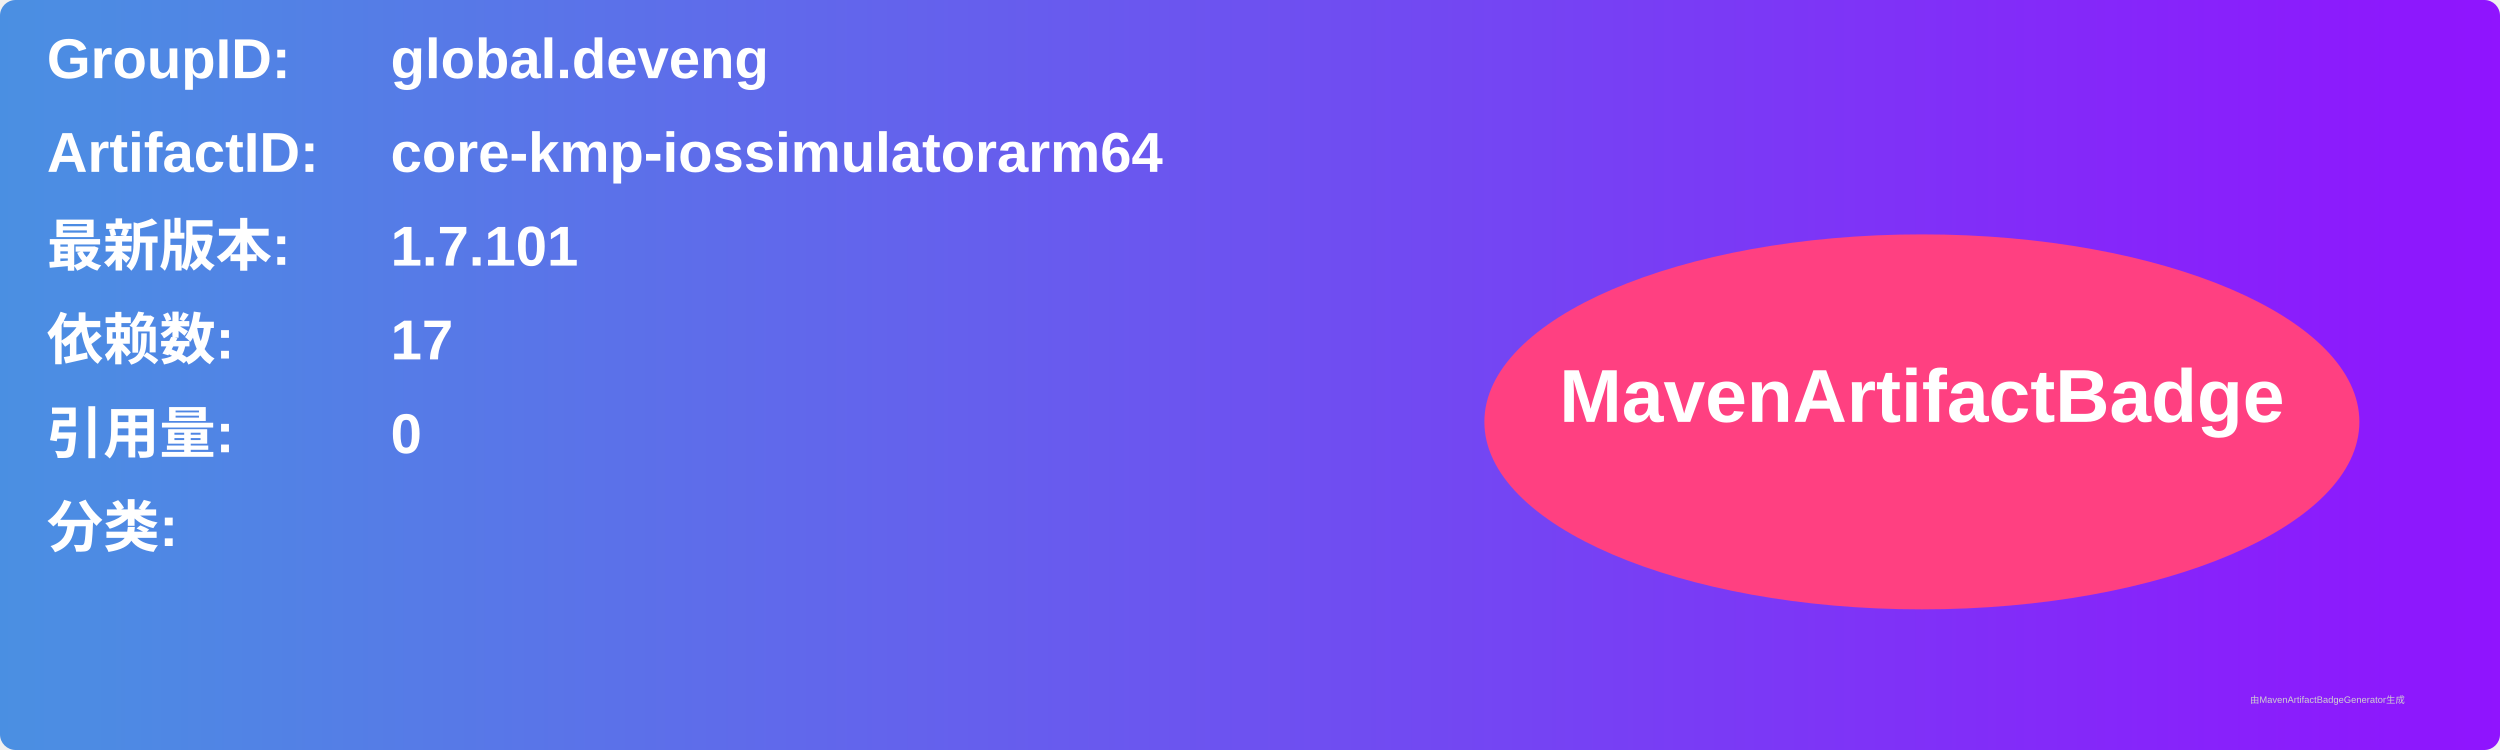
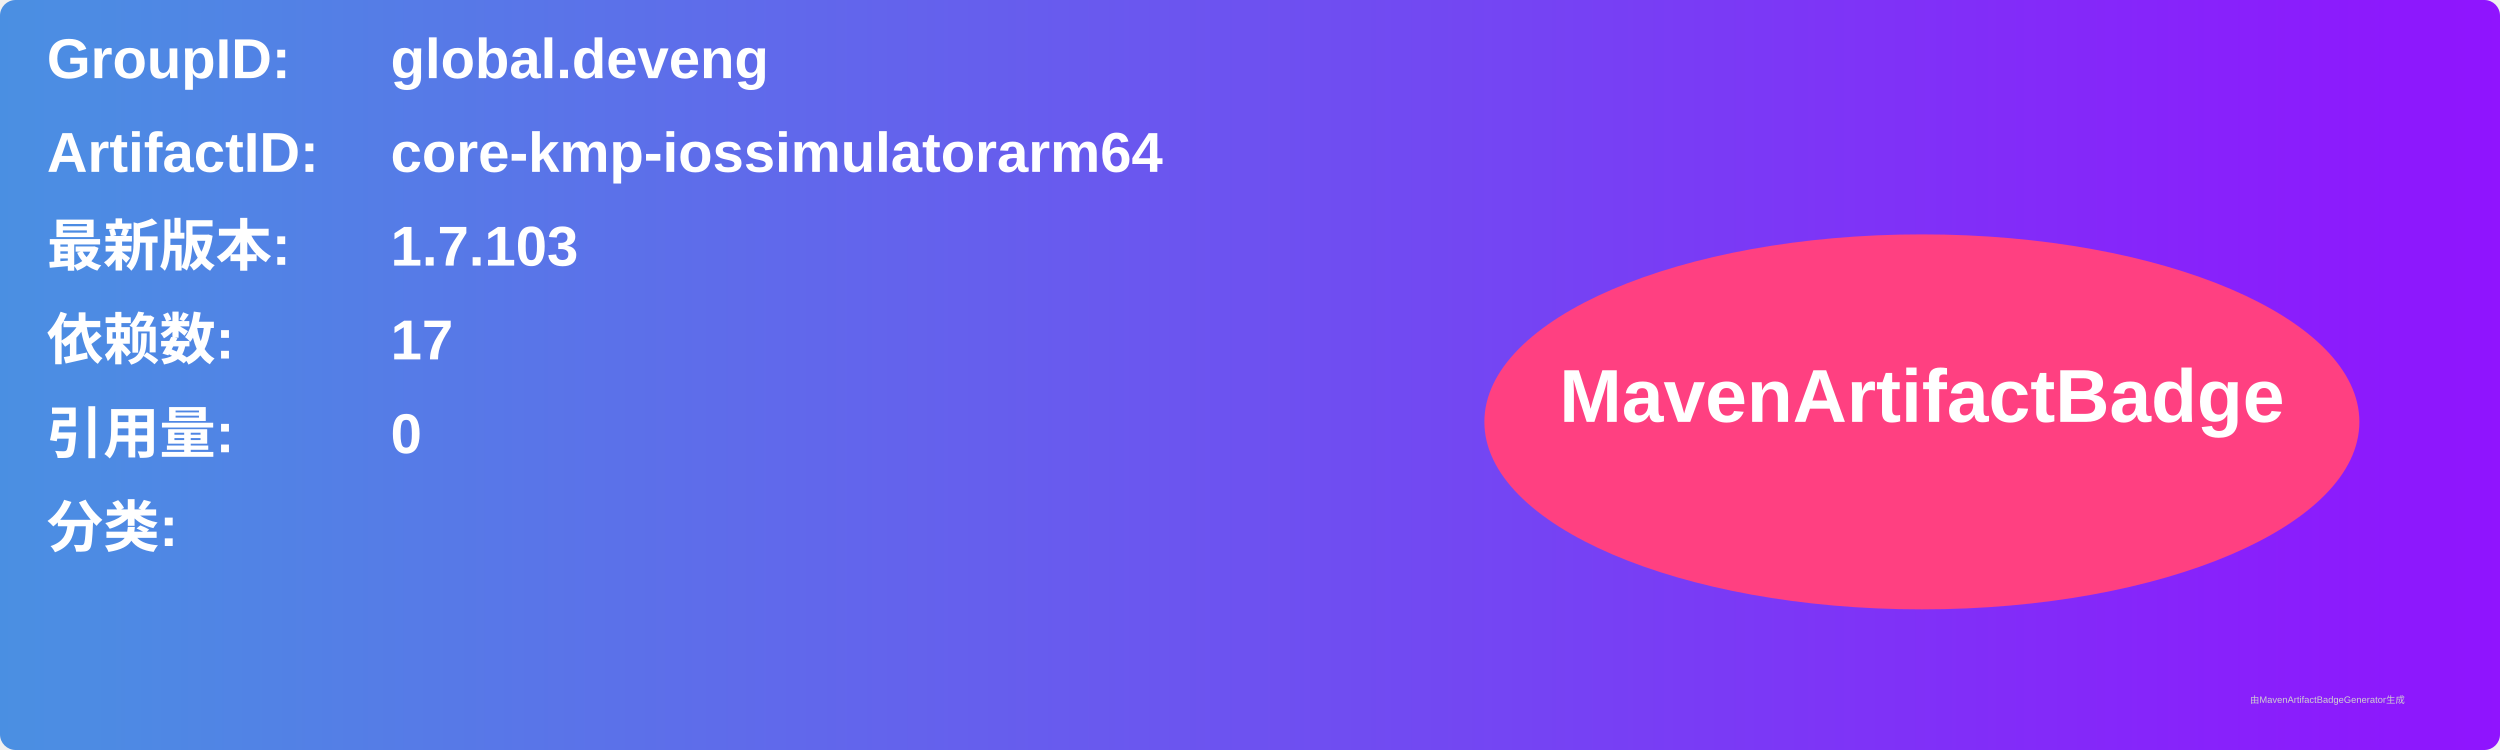
<svg xmlns="http://www.w3.org/2000/svg" width="800" height="240" viewBox="0 0 800 240">
  <linearGradient id="grad" x1="0%" y1="0%" x2="100%" y2="0%">
    <stop offset="0%" stop-color="#4a90e2" />
    <stop offset="100%" stop-color="#9013fe" />
  </linearGradient>
  <rect width="100%" height="100%" rx="5" ry="5" fill="url(#grad)" />
  <g transform="translate(15, 15)">
    <text x="0" y="10" font-family="Arial" font-size="18" fill="white" font-weight="bold" width="260">GroupID:</text>
    <text x="110" y="10" font-family="Arial" font-size="18" fill="white" font-weight="bold" width="460">global.deveng</text>
    <text x="0" y="40" font-family="Arial" font-size="18" fill="white" font-weight="bold" width="260">ArtifactID:</text>
    <text x="110" y="40" font-family="Arial" font-size="18" fill="white" font-weight="bold" width="460">core-kmp-iossimulatorarm64</text>
    <text x="0" y="70" font-family="Arial" font-size="18" fill="white" font-weight="bold">最新版本:</text>
    <text x="110" y="70" font-family="Arial" font-size="18" fill="white" font-weight="bold">
-       <tspan font-weight="bold">1.7.101</tspan>
+       <tspan font-weight="bold">1.7.103</tspan>
    </text>
    <text x="0" y="100" font-family="Arial" font-size="18" fill="white" font-weight="bold">依赖数: </text>
    <text x="110" y="100" font-family="Arial" font-size="18" fill="white">
      <tspan font-weight="bold">17</tspan>
    </text>
    <text x="0" y="130" font-family="Arial" font-size="18" fill="white" font-weight="bold">引用量: </text>
    <text x="110" y="130" font-family="Arial" font-size="18" fill="white">
      <tspan font-weight="bold">0</tspan>
    </text>
    <text x="0" y="160" font-family="Arial" font-size="18" fill="white" font-weight="bold">分类:</text>
    <text x="10" y="190" font-family="Arial" font-size="10" fill="white">
      <tspan font-weight="bold" />
    </text>
    <ellipse cx="600" cy="120" rx="140" ry="60" fill="#ff4081" />
    <text x="600" y="120" text-anchor="middle" font-family="Arial" font-size="24" fill="white" font-weight="bold">MavenArtifactBadge</text>
  </g>
  <text x="720" y="225" font-family="Arial" font-size="3" fill="#d0d0d0">由MavenArtifactBadgeGenerator生成</text>
</svg>
